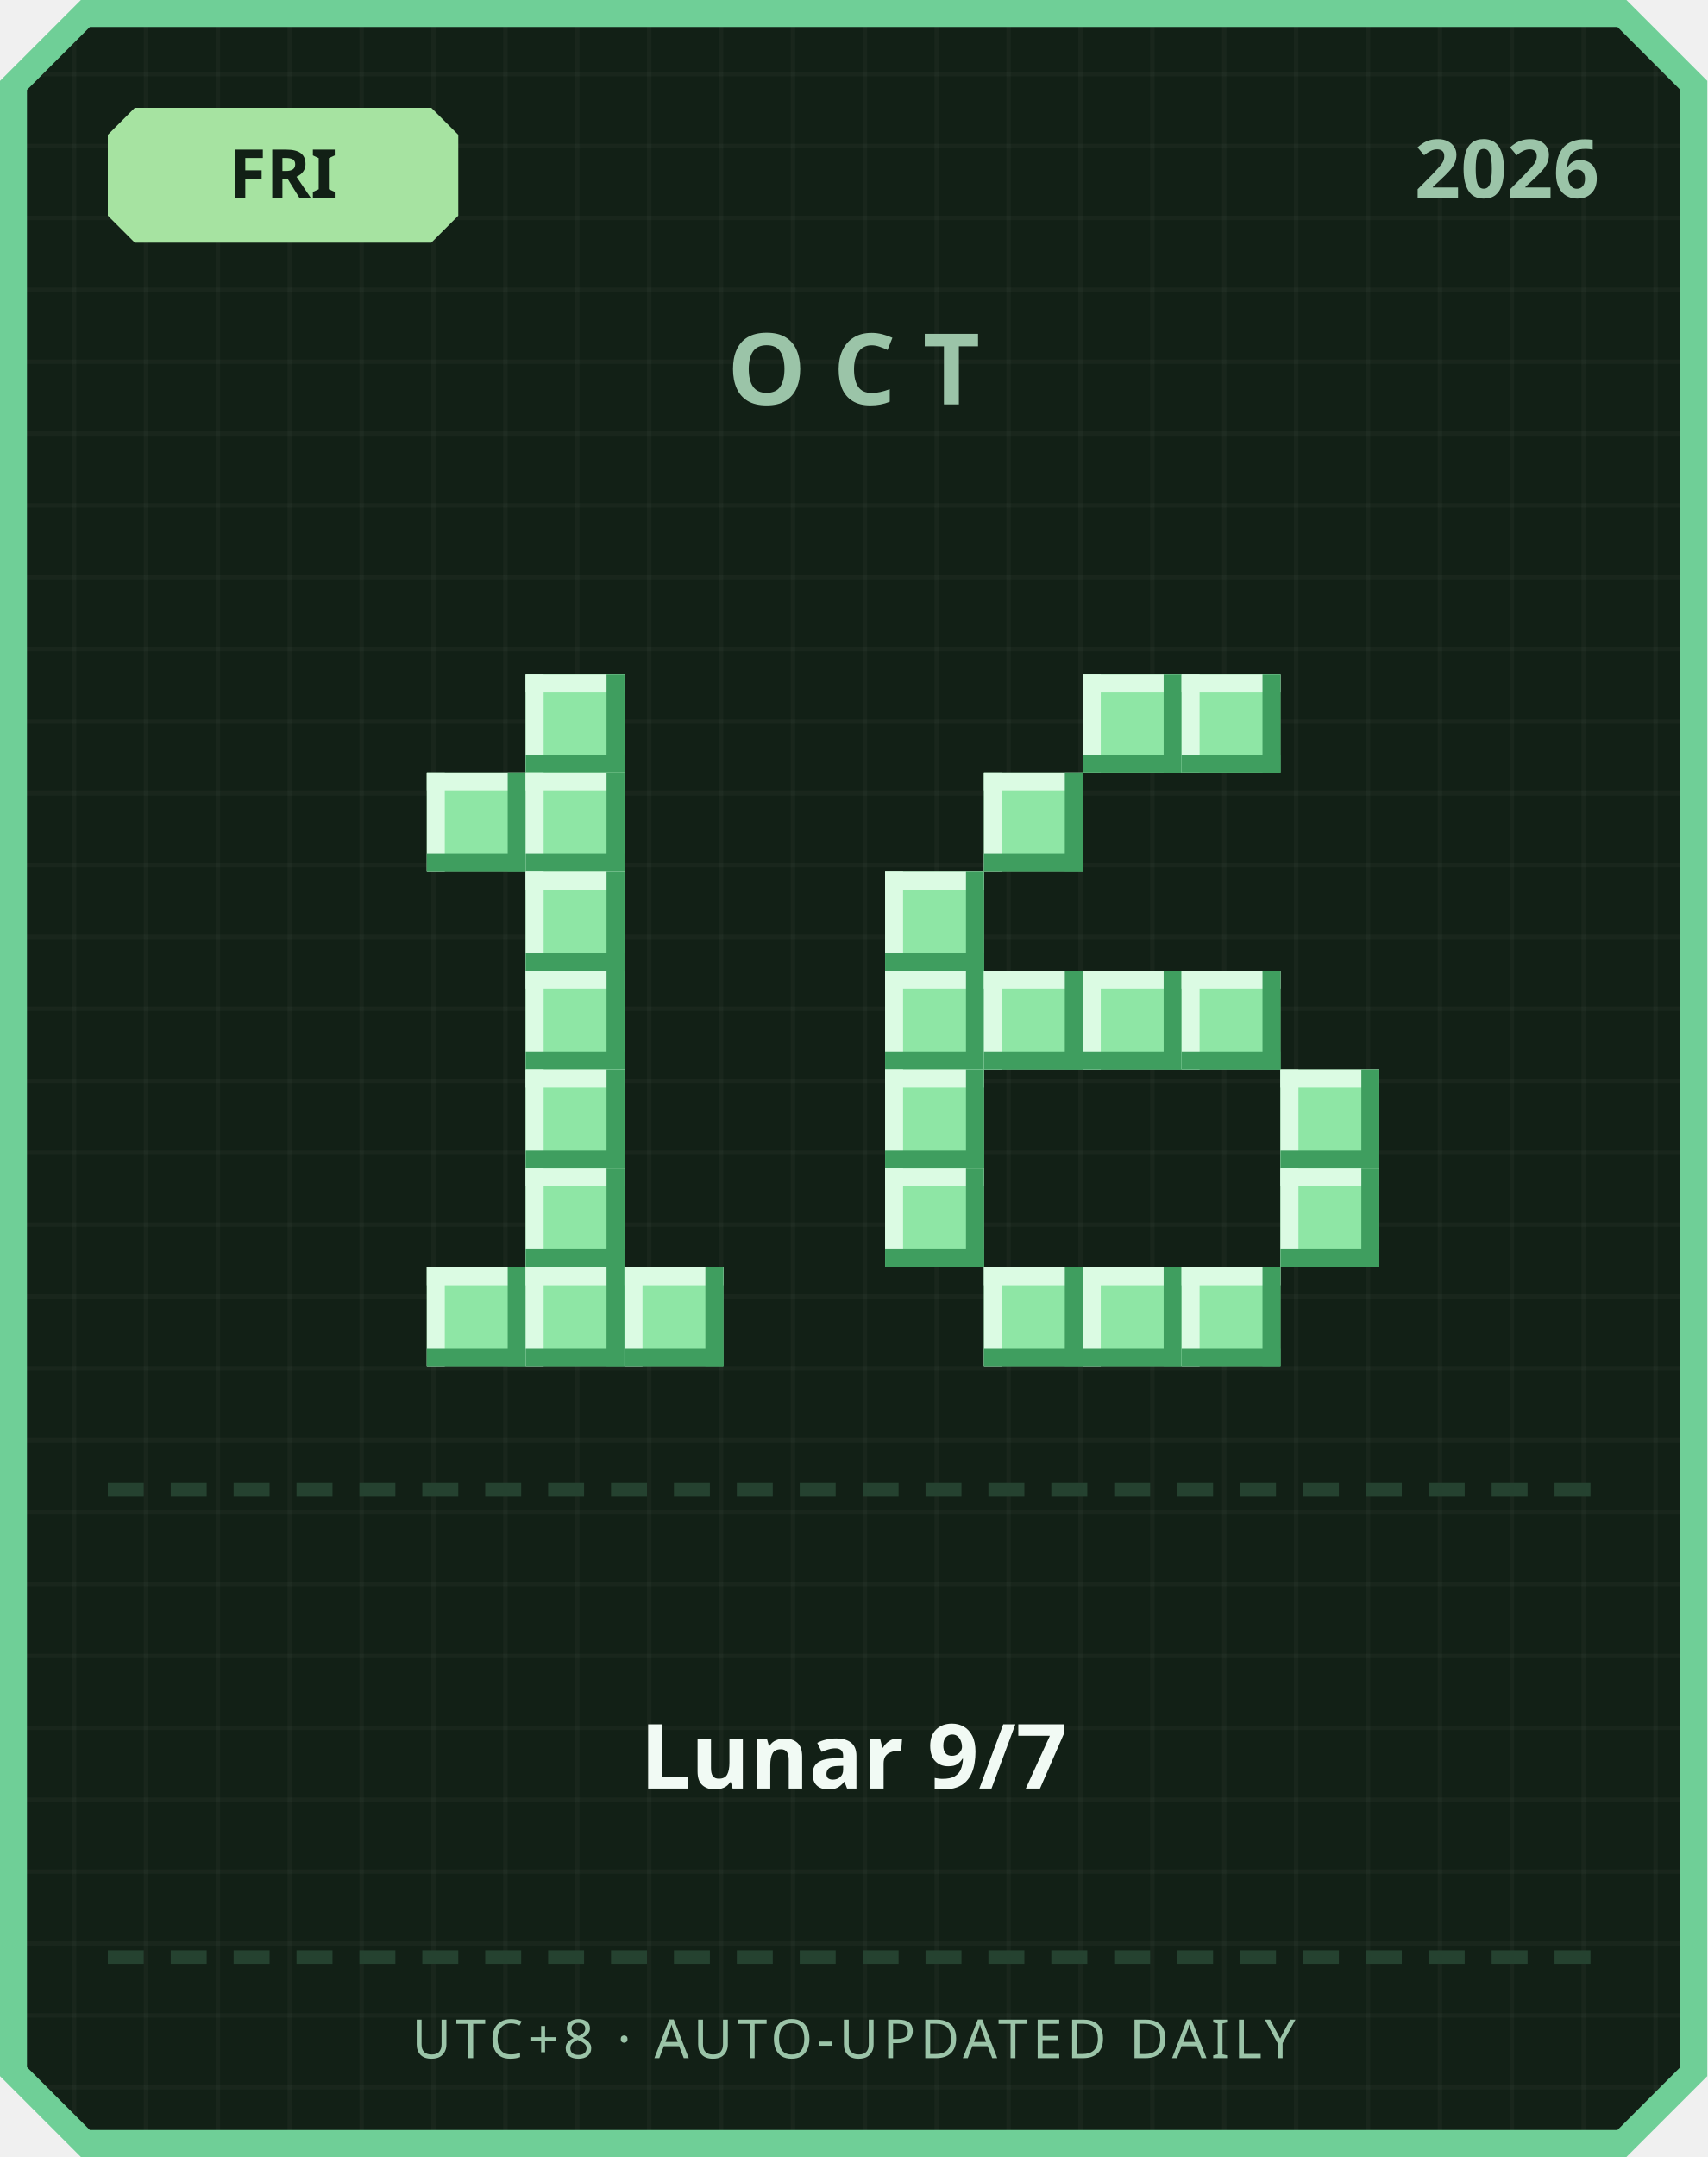
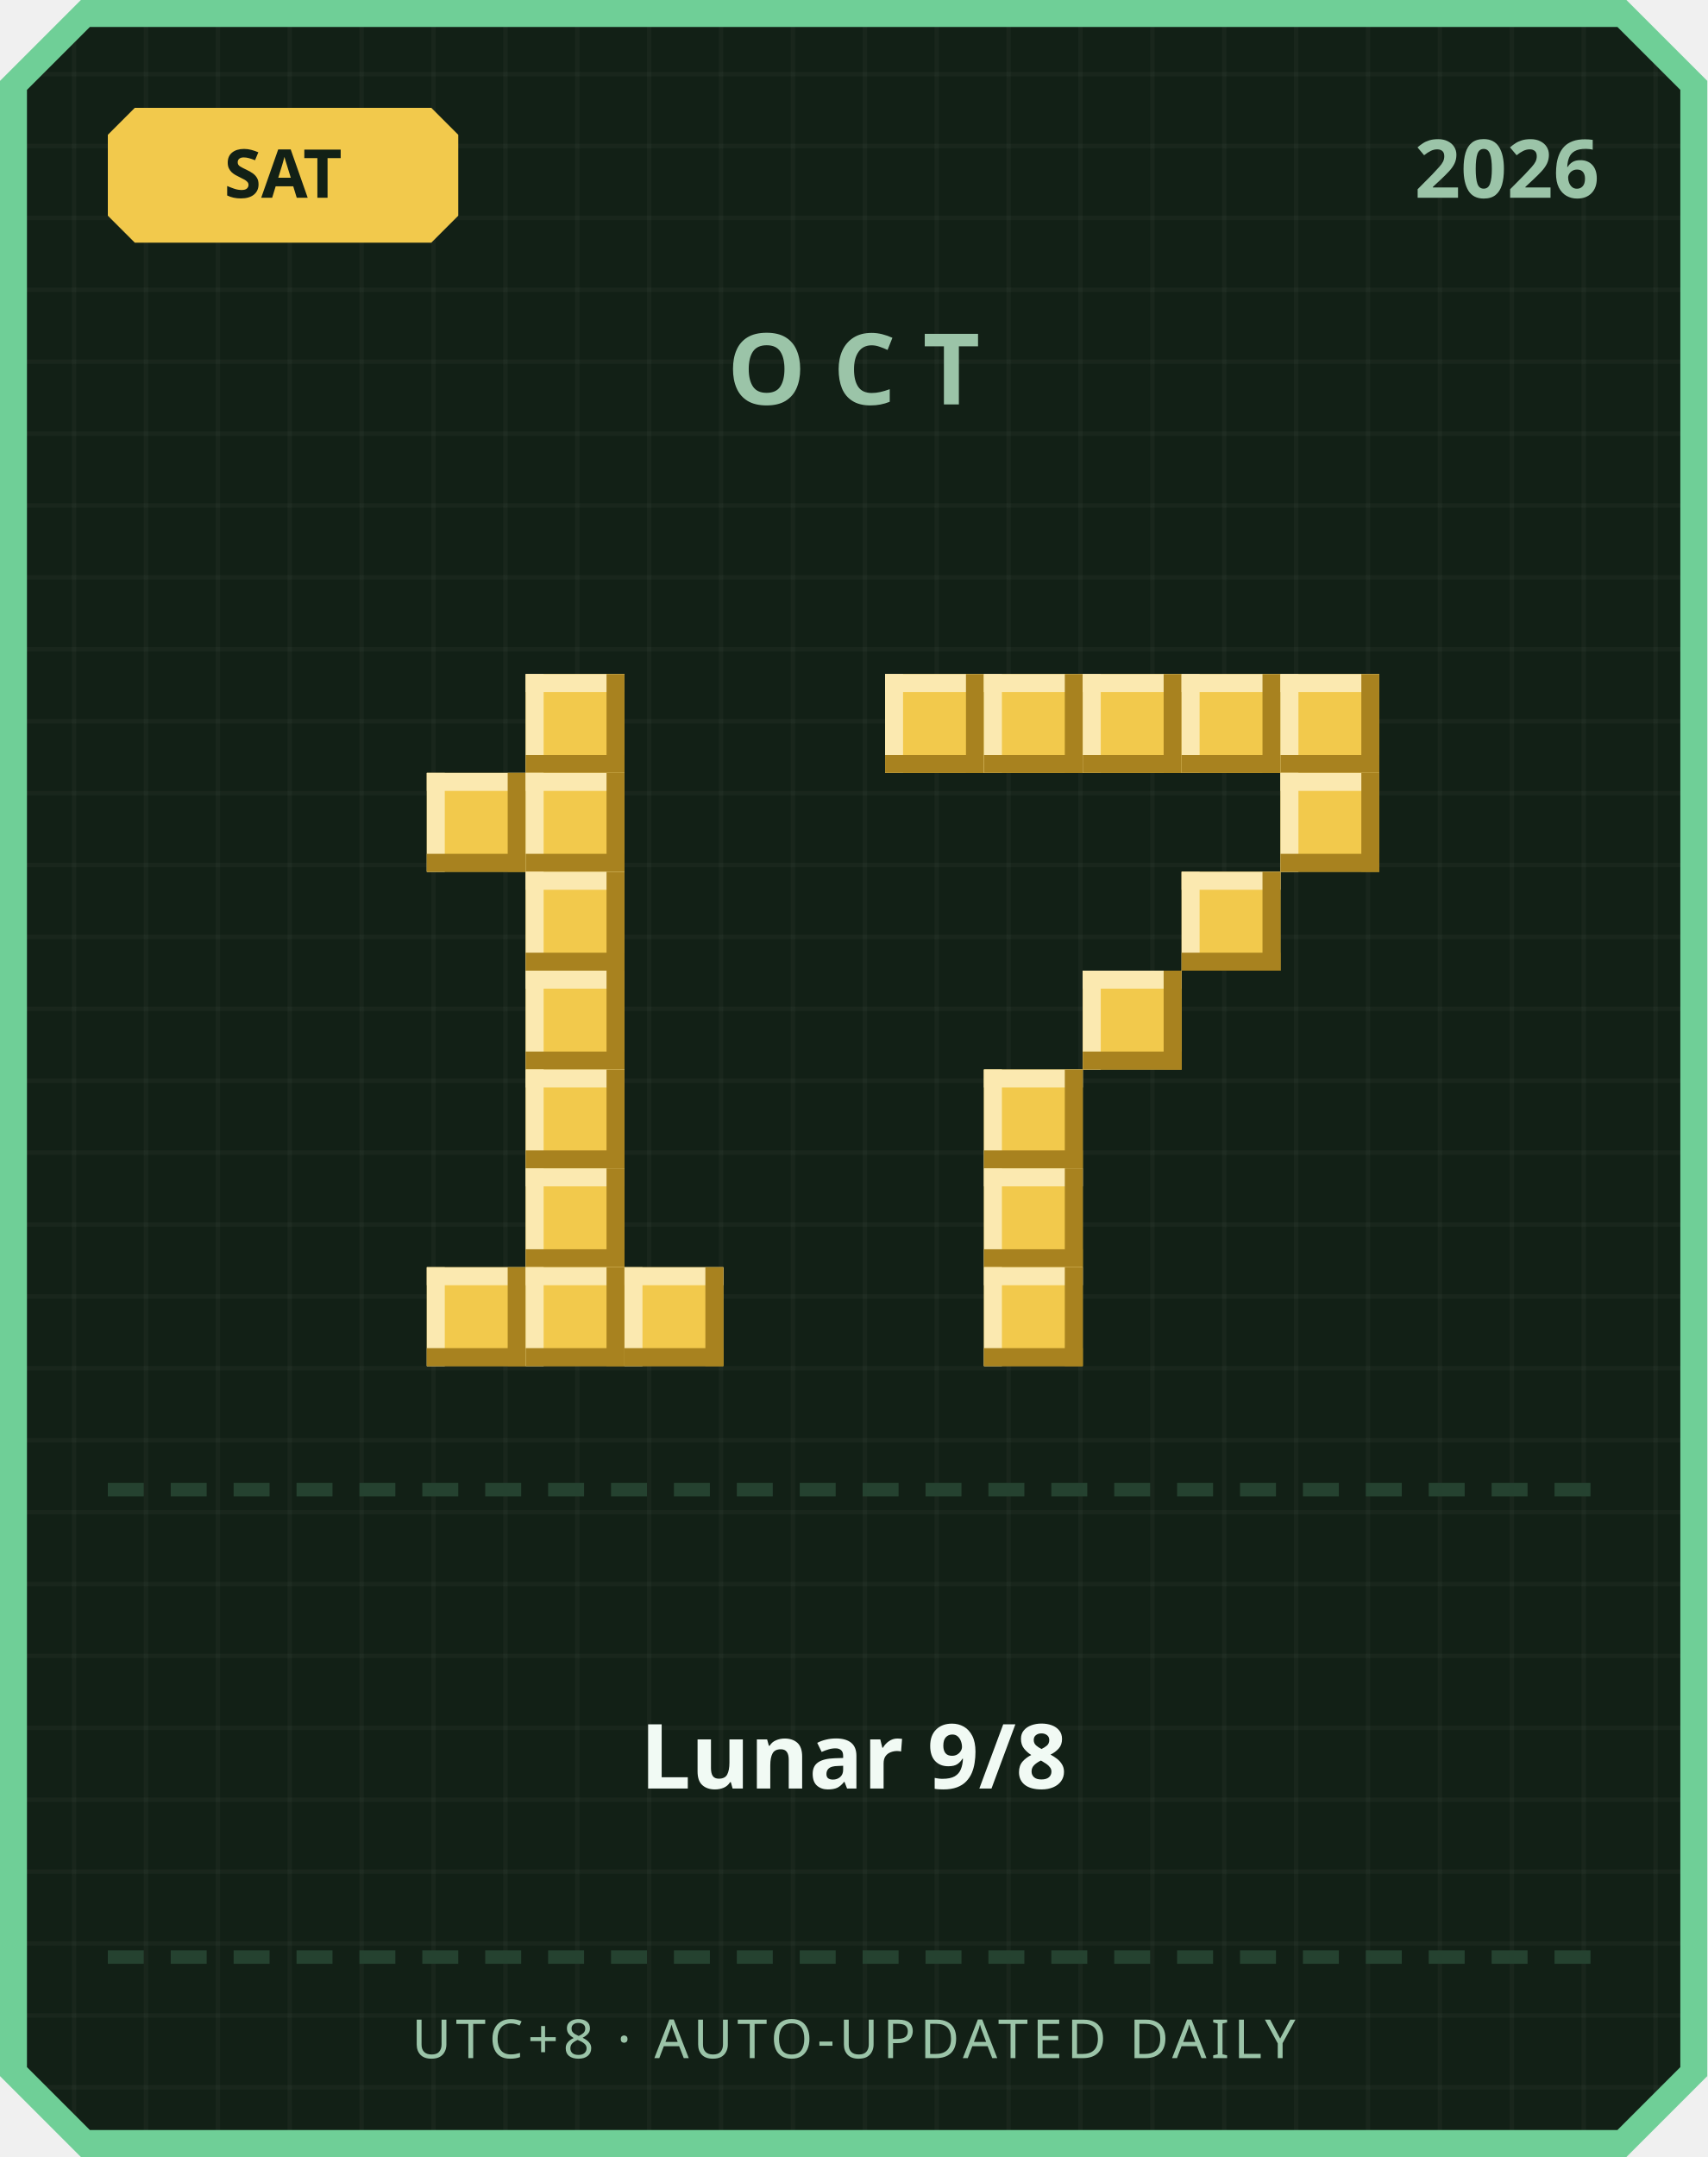
<svg xmlns="http://www.w3.org/2000/svg" width="380" height="480" viewBox="0 0 380 480">
  <defs>
    <pattern id="grid" width="16" height="16" patternUnits="userSpaceOnUse">
      <rect width="16" height="16" fill="#122016" />
      <rect width="1" height="16" fill="#ffffff" opacity="0.03" />
      <rect width="16" height="1" fill="#ffffff" opacity="0.03" />
    </pattern>
  </defs>
  <path d="M 18,0 L 362,0 L 380,18 L 380,462 L 362,480 L 18,480 L 0,462 L 0,18 Z" fill="#6fcf97" />
  <path d="M 20,6 L 360,6 L 374,20 L 374,460 L 360,474 L 20,474 L 6,460 L 6,20 Z" fill="url(#grid)" />
-   <path d="M 30,24 L 96,24 L 102,30 L 102,48 L 96,54 L 30,54 L 24,48 L 24,30 Z" fill="#a6e3a1" />
-   <text x="63" y="44" text-anchor="middle" font-family="'Segoe UI', sans-serif" font-size="15" font-weight="700" fill="#122016">FRI</text>
+   <path d="M 30,24 L 96,24 L 102,30 L 102,48 L 96,54 L 30,54 L 24,48 L 24,30 Z" fill="#f2c94c" />
+   <text x="63" y="44" text-anchor="middle" font-family="'Segoe UI', sans-serif" font-size="15" font-weight="700" fill="#122016">SAT</text>
  <text x="356" y="44" text-anchor="end" font-family="'Segoe UI', sans-serif" font-size="18" font-weight="700" fill="#9bc4a8">2026</text>
  <text x="190" y="90" text-anchor="middle" font-family="'Segoe UI', sans-serif" font-size="22" font-weight="700" letter-spacing="6" fill="#9bc4a8">OCT</text>
-   <rect x="117" y="150" width="22" height="22" fill="#8ee6a5" />
-   <rect x="117" y="150" width="22" height="4" fill="#dbfbe3" />
-   <rect x="117" y="150" width="4" height="22" fill="#dbfbe3" />
-   <rect x="117" y="168" width="22" height="4" fill="#3f9e5f" />
-   <rect x="135" y="150" width="4" height="22" fill="#3f9e5f" />
-   <rect x="95" y="172" width="22" height="22" fill="#8ee6a5" />
-   <rect x="95" y="172" width="22" height="4" fill="#dbfbe3" />
-   <rect x="95" y="172" width="4" height="22" fill="#dbfbe3" />
-   <rect x="95" y="190" width="22" height="4" fill="#3f9e5f" />
-   <rect x="113" y="172" width="4" height="22" fill="#3f9e5f" />
-   <rect x="117" y="172" width="22" height="22" fill="#8ee6a5" />
-   <rect x="117" y="172" width="22" height="4" fill="#dbfbe3" />
-   <rect x="117" y="172" width="4" height="22" fill="#dbfbe3" />
-   <rect x="117" y="190" width="22" height="4" fill="#3f9e5f" />
-   <rect x="135" y="172" width="4" height="22" fill="#3f9e5f" />
-   <rect x="117" y="194" width="22" height="22" fill="#8ee6a5" />
-   <rect x="117" y="194" width="22" height="4" fill="#dbfbe3" />
-   <rect x="117" y="194" width="4" height="22" fill="#dbfbe3" />
-   <rect x="117" y="212" width="22" height="4" fill="#3f9e5f" />
-   <rect x="135" y="194" width="4" height="22" fill="#3f9e5f" />
-   <rect x="117" y="216" width="22" height="22" fill="#8ee6a5" />
-   <rect x="117" y="216" width="22" height="4" fill="#dbfbe3" />
-   <rect x="117" y="216" width="4" height="22" fill="#dbfbe3" />
-   <rect x="117" y="234" width="22" height="4" fill="#3f9e5f" />
-   <rect x="135" y="216" width="4" height="22" fill="#3f9e5f" />
-   <rect x="117" y="238" width="22" height="22" fill="#8ee6a5" />
-   <rect x="117" y="238" width="22" height="4" fill="#dbfbe3" />
-   <rect x="117" y="238" width="4" height="22" fill="#dbfbe3" />
-   <rect x="117" y="256" width="22" height="4" fill="#3f9e5f" />
-   <rect x="135" y="238" width="4" height="22" fill="#3f9e5f" />
-   <rect x="117" y="260" width="22" height="22" fill="#8ee6a5" />
-   <rect x="117" y="260" width="22" height="4" fill="#dbfbe3" />
-   <rect x="117" y="260" width="4" height="22" fill="#dbfbe3" />
-   <rect x="117" y="278" width="22" height="4" fill="#3f9e5f" />
-   <rect x="135" y="260" width="4" height="22" fill="#3f9e5f" />
-   <rect x="95" y="282" width="22" height="22" fill="#8ee6a5" />
-   <rect x="95" y="282" width="22" height="4" fill="#dbfbe3" />
-   <rect x="95" y="282" width="4" height="22" fill="#dbfbe3" />
-   <rect x="95" y="300" width="22" height="4" fill="#3f9e5f" />
-   <rect x="113" y="282" width="4" height="22" fill="#3f9e5f" />
-   <rect x="117" y="282" width="22" height="22" fill="#8ee6a5" />
-   <rect x="117" y="282" width="22" height="4" fill="#dbfbe3" />
-   <rect x="117" y="282" width="4" height="22" fill="#dbfbe3" />
-   <rect x="117" y="300" width="22" height="4" fill="#3f9e5f" />
-   <rect x="135" y="282" width="4" height="22" fill="#3f9e5f" />
-   <rect x="139" y="282" width="22" height="22" fill="#8ee6a5" />
-   <rect x="139" y="282" width="22" height="4" fill="#dbfbe3" />
-   <rect x="139" y="282" width="4" height="22" fill="#dbfbe3" />
-   <rect x="139" y="300" width="22" height="4" fill="#3f9e5f" />
-   <rect x="157" y="282" width="4" height="22" fill="#3f9e5f" />
-   <rect x="241" y="150" width="22" height="22" fill="#8ee6a5" />
-   <rect x="241" y="150" width="22" height="4" fill="#dbfbe3" />
-   <rect x="241" y="150" width="4" height="22" fill="#dbfbe3" />
-   <rect x="241" y="168" width="22" height="4" fill="#3f9e5f" />
-   <rect x="259" y="150" width="4" height="22" fill="#3f9e5f" />
-   <rect x="263" y="150" width="22" height="22" fill="#8ee6a5" />
-   <rect x="263" y="150" width="22" height="4" fill="#dbfbe3" />
-   <rect x="263" y="150" width="4" height="22" fill="#dbfbe3" />
-   <rect x="263" y="168" width="22" height="4" fill="#3f9e5f" />
-   <rect x="281" y="150" width="4" height="22" fill="#3f9e5f" />
-   <rect x="219" y="172" width="22" height="22" fill="#8ee6a5" />
-   <rect x="219" y="172" width="22" height="4" fill="#dbfbe3" />
-   <rect x="219" y="172" width="4" height="22" fill="#dbfbe3" />
-   <rect x="219" y="190" width="22" height="4" fill="#3f9e5f" />
-   <rect x="237" y="172" width="4" height="22" fill="#3f9e5f" />
-   <rect x="197" y="194" width="22" height="22" fill="#8ee6a5" />
-   <rect x="197" y="194" width="22" height="4" fill="#dbfbe3" />
-   <rect x="197" y="194" width="4" height="22" fill="#dbfbe3" />
-   <rect x="197" y="212" width="22" height="4" fill="#3f9e5f" />
-   <rect x="215" y="194" width="4" height="22" fill="#3f9e5f" />
-   <rect x="197" y="216" width="22" height="22" fill="#8ee6a5" />
-   <rect x="197" y="216" width="22" height="4" fill="#dbfbe3" />
-   <rect x="197" y="216" width="4" height="22" fill="#dbfbe3" />
-   <rect x="197" y="234" width="22" height="4" fill="#3f9e5f" />
-   <rect x="215" y="216" width="4" height="22" fill="#3f9e5f" />
-   <rect x="219" y="216" width="22" height="22" fill="#8ee6a5" />
-   <rect x="219" y="216" width="22" height="4" fill="#dbfbe3" />
-   <rect x="219" y="216" width="4" height="22" fill="#dbfbe3" />
-   <rect x="219" y="234" width="22" height="4" fill="#3f9e5f" />
-   <rect x="237" y="216" width="4" height="22" fill="#3f9e5f" />
-   <rect x="241" y="216" width="22" height="22" fill="#8ee6a5" />
-   <rect x="241" y="216" width="22" height="4" fill="#dbfbe3" />
-   <rect x="241" y="216" width="4" height="22" fill="#dbfbe3" />
-   <rect x="241" y="234" width="22" height="4" fill="#3f9e5f" />
-   <rect x="259" y="216" width="4" height="22" fill="#3f9e5f" />
-   <rect x="263" y="216" width="22" height="22" fill="#8ee6a5" />
-   <rect x="263" y="216" width="22" height="4" fill="#dbfbe3" />
-   <rect x="263" y="216" width="4" height="22" fill="#dbfbe3" />
-   <rect x="263" y="234" width="22" height="4" fill="#3f9e5f" />
-   <rect x="281" y="216" width="4" height="22" fill="#3f9e5f" />
-   <rect x="197" y="238" width="22" height="22" fill="#8ee6a5" />
-   <rect x="197" y="238" width="22" height="4" fill="#dbfbe3" />
-   <rect x="197" y="238" width="4" height="22" fill="#dbfbe3" />
-   <rect x="197" y="256" width="22" height="4" fill="#3f9e5f" />
-   <rect x="215" y="238" width="4" height="22" fill="#3f9e5f" />
-   <rect x="285" y="238" width="22" height="22" fill="#8ee6a5" />
-   <rect x="285" y="238" width="22" height="4" fill="#dbfbe3" />
-   <rect x="285" y="238" width="4" height="22" fill="#dbfbe3" />
-   <rect x="285" y="256" width="22" height="4" fill="#3f9e5f" />
-   <rect x="303" y="238" width="4" height="22" fill="#3f9e5f" />
-   <rect x="197" y="260" width="22" height="22" fill="#8ee6a5" />
-   <rect x="197" y="260" width="22" height="4" fill="#dbfbe3" />
-   <rect x="197" y="260" width="4" height="22" fill="#dbfbe3" />
-   <rect x="197" y="278" width="22" height="4" fill="#3f9e5f" />
-   <rect x="215" y="260" width="4" height="22" fill="#3f9e5f" />
-   <rect x="285" y="260" width="22" height="22" fill="#8ee6a5" />
-   <rect x="285" y="260" width="22" height="4" fill="#dbfbe3" />
-   <rect x="285" y="260" width="4" height="22" fill="#dbfbe3" />
-   <rect x="285" y="278" width="22" height="4" fill="#3f9e5f" />
-   <rect x="303" y="260" width="4" height="22" fill="#3f9e5f" />
-   <rect x="219" y="282" width="22" height="22" fill="#8ee6a5" />
-   <rect x="219" y="282" width="22" height="4" fill="#dbfbe3" />
-   <rect x="219" y="282" width="4" height="22" fill="#dbfbe3" />
-   <rect x="219" y="300" width="22" height="4" fill="#3f9e5f" />
-   <rect x="237" y="282" width="4" height="22" fill="#3f9e5f" />
-   <rect x="241" y="282" width="22" height="22" fill="#8ee6a5" />
-   <rect x="241" y="282" width="22" height="4" fill="#dbfbe3" />
-   <rect x="241" y="282" width="4" height="22" fill="#dbfbe3" />
-   <rect x="241" y="300" width="22" height="4" fill="#3f9e5f" />
-   <rect x="259" y="282" width="4" height="22" fill="#3f9e5f" />
-   <rect x="263" y="282" width="22" height="22" fill="#8ee6a5" />
-   <rect x="263" y="282" width="22" height="4" fill="#dbfbe3" />
-   <rect x="263" y="282" width="4" height="22" fill="#dbfbe3" />
-   <rect x="263" y="300" width="22" height="4" fill="#3f9e5f" />
-   <rect x="281" y="282" width="4" height="22" fill="#3f9e5f" />
+   <rect x="117" y="150" width="22" height="22" fill="#f2c94c" />
+   <rect x="117" y="150" width="22" height="4" fill="#fbe9b0" />
+   <rect x="117" y="150" width="4" height="22" fill="#fbe9b0" />
+   <rect x="117" y="168" width="22" height="4" fill="#a8821f" />
+   <rect x="135" y="150" width="4" height="22" fill="#a8821f" />
+   <rect x="95" y="172" width="22" height="22" fill="#f2c94c" />
+   <rect x="95" y="172" width="22" height="4" fill="#fbe9b0" />
+   <rect x="95" y="172" width="4" height="22" fill="#fbe9b0" />
+   <rect x="95" y="190" width="22" height="4" fill="#a8821f" />
+   <rect x="113" y="172" width="4" height="22" fill="#a8821f" />
+   <rect x="117" y="172" width="22" height="22" fill="#f2c94c" />
+   <rect x="117" y="172" width="22" height="4" fill="#fbe9b0" />
+   <rect x="117" y="172" width="4" height="22" fill="#fbe9b0" />
+   <rect x="117" y="190" width="22" height="4" fill="#a8821f" />
+   <rect x="135" y="172" width="4" height="22" fill="#a8821f" />
+   <rect x="117" y="194" width="22" height="22" fill="#f2c94c" />
+   <rect x="117" y="194" width="22" height="4" fill="#fbe9b0" />
+   <rect x="117" y="194" width="4" height="22" fill="#fbe9b0" />
+   <rect x="117" y="212" width="22" height="4" fill="#a8821f" />
+   <rect x="135" y="194" width="4" height="22" fill="#a8821f" />
+   <rect x="117" y="216" width="22" height="22" fill="#f2c94c" />
+   <rect x="117" y="216" width="22" height="4" fill="#fbe9b0" />
+   <rect x="117" y="216" width="4" height="22" fill="#fbe9b0" />
+   <rect x="117" y="234" width="22" height="4" fill="#a8821f" />
+   <rect x="135" y="216" width="4" height="22" fill="#a8821f" />
+   <rect x="117" y="238" width="22" height="22" fill="#f2c94c" />
+   <rect x="117" y="238" width="22" height="4" fill="#fbe9b0" />
+   <rect x="117" y="238" width="4" height="22" fill="#fbe9b0" />
+   <rect x="117" y="256" width="22" height="4" fill="#a8821f" />
+   <rect x="135" y="238" width="4" height="22" fill="#a8821f" />
+   <rect x="117" y="260" width="22" height="22" fill="#f2c94c" />
+   <rect x="117" y="260" width="22" height="4" fill="#fbe9b0" />
+   <rect x="117" y="260" width="4" height="22" fill="#fbe9b0" />
+   <rect x="117" y="278" width="22" height="4" fill="#a8821f" />
+   <rect x="135" y="260" width="4" height="22" fill="#a8821f" />
+   <rect x="95" y="282" width="22" height="22" fill="#f2c94c" />
+   <rect x="95" y="282" width="22" height="4" fill="#fbe9b0" />
+   <rect x="95" y="282" width="4" height="22" fill="#fbe9b0" />
+   <rect x="95" y="300" width="22" height="4" fill="#a8821f" />
+   <rect x="113" y="282" width="4" height="22" fill="#a8821f" />
+   <rect x="117" y="282" width="22" height="22" fill="#f2c94c" />
+   <rect x="117" y="282" width="22" height="4" fill="#fbe9b0" />
+   <rect x="117" y="282" width="4" height="22" fill="#fbe9b0" />
+   <rect x="117" y="300" width="22" height="4" fill="#a8821f" />
+   <rect x="135" y="282" width="4" height="22" fill="#a8821f" />
+   <rect x="139" y="282" width="22" height="22" fill="#f2c94c" />
+   <rect x="139" y="282" width="22" height="4" fill="#fbe9b0" />
+   <rect x="139" y="282" width="4" height="22" fill="#fbe9b0" />
+   <rect x="139" y="300" width="22" height="4" fill="#a8821f" />
+   <rect x="157" y="282" width="4" height="22" fill="#a8821f" />
+   <rect x="197" y="150" width="22" height="22" fill="#f2c94c" />
+   <rect x="197" y="150" width="22" height="4" fill="#fbe9b0" />
+   <rect x="197" y="150" width="4" height="22" fill="#fbe9b0" />
+   <rect x="197" y="168" width="22" height="4" fill="#a8821f" />
+   <rect x="215" y="150" width="4" height="22" fill="#a8821f" />
+   <rect x="219" y="150" width="22" height="22" fill="#f2c94c" />
+   <rect x="219" y="150" width="22" height="4" fill="#fbe9b0" />
+   <rect x="219" y="150" width="4" height="22" fill="#fbe9b0" />
+   <rect x="219" y="168" width="22" height="4" fill="#a8821f" />
+   <rect x="237" y="150" width="4" height="22" fill="#a8821f" />
+   <rect x="241" y="150" width="22" height="22" fill="#f2c94c" />
+   <rect x="241" y="150" width="22" height="4" fill="#fbe9b0" />
+   <rect x="241" y="150" width="4" height="22" fill="#fbe9b0" />
+   <rect x="241" y="168" width="22" height="4" fill="#a8821f" />
+   <rect x="259" y="150" width="4" height="22" fill="#a8821f" />
+   <rect x="263" y="150" width="22" height="22" fill="#f2c94c" />
+   <rect x="263" y="150" width="22" height="4" fill="#fbe9b0" />
+   <rect x="263" y="150" width="4" height="22" fill="#fbe9b0" />
+   <rect x="263" y="168" width="22" height="4" fill="#a8821f" />
+   <rect x="281" y="150" width="4" height="22" fill="#a8821f" />
+   <rect x="285" y="150" width="22" height="22" fill="#f2c94c" />
+   <rect x="285" y="150" width="22" height="4" fill="#fbe9b0" />
+   <rect x="285" y="150" width="4" height="22" fill="#fbe9b0" />
+   <rect x="285" y="168" width="22" height="4" fill="#a8821f" />
+   <rect x="303" y="150" width="4" height="22" fill="#a8821f" />
+   <rect x="285" y="172" width="22" height="22" fill="#f2c94c" />
+   <rect x="285" y="172" width="22" height="4" fill="#fbe9b0" />
+   <rect x="285" y="172" width="4" height="22" fill="#fbe9b0" />
+   <rect x="285" y="190" width="22" height="4" fill="#a8821f" />
+   <rect x="303" y="172" width="4" height="22" fill="#a8821f" />
+   <rect x="263" y="194" width="22" height="22" fill="#f2c94c" />
+   <rect x="263" y="194" width="22" height="4" fill="#fbe9b0" />
+   <rect x="263" y="194" width="4" height="22" fill="#fbe9b0" />
+   <rect x="263" y="212" width="22" height="4" fill="#a8821f" />
+   <rect x="281" y="194" width="4" height="22" fill="#a8821f" />
+   <rect x="241" y="216" width="22" height="22" fill="#f2c94c" />
+   <rect x="241" y="216" width="22" height="4" fill="#fbe9b0" />
+   <rect x="241" y="216" width="4" height="22" fill="#fbe9b0" />
+   <rect x="241" y="234" width="22" height="4" fill="#a8821f" />
+   <rect x="259" y="216" width="4" height="22" fill="#a8821f" />
+   <rect x="219" y="238" width="22" height="22" fill="#f2c94c" />
+   <rect x="219" y="238" width="22" height="4" fill="#fbe9b0" />
+   <rect x="219" y="238" width="4" height="22" fill="#fbe9b0" />
+   <rect x="219" y="256" width="22" height="4" fill="#a8821f" />
+   <rect x="237" y="238" width="4" height="22" fill="#a8821f" />
+   <rect x="219" y="260" width="22" height="22" fill="#f2c94c" />
+   <rect x="219" y="260" width="22" height="4" fill="#fbe9b0" />
+   <rect x="219" y="260" width="4" height="22" fill="#fbe9b0" />
+   <rect x="219" y="278" width="22" height="4" fill="#a8821f" />
+   <rect x="237" y="260" width="4" height="22" fill="#a8821f" />
+   <rect x="219" y="282" width="22" height="22" fill="#f2c94c" />
+   <rect x="219" y="282" width="22" height="4" fill="#fbe9b0" />
+   <rect x="219" y="282" width="4" height="22" fill="#fbe9b0" />
+   <rect x="219" y="300" width="22" height="4" fill="#a8821f" />
+   <rect x="237" y="282" width="4" height="22" fill="#a8821f" />
  <rect x="24" y="330" width="8" height="3" fill="#254230" />
  <rect x="38" y="330" width="8" height="3" fill="#254230" />
  <rect x="52" y="330" width="8" height="3" fill="#254230" />
  <rect x="66" y="330" width="8" height="3" fill="#254230" />
  <rect x="80" y="330" width="8" height="3" fill="#254230" />
  <rect x="94" y="330" width="8" height="3" fill="#254230" />
  <rect x="108" y="330" width="8" height="3" fill="#254230" />
  <rect x="122" y="330" width="8" height="3" fill="#254230" />
  <rect x="136" y="330" width="8" height="3" fill="#254230" />
  <rect x="150" y="330" width="8" height="3" fill="#254230" />
  <rect x="164" y="330" width="8" height="3" fill="#254230" />
  <rect x="178" y="330" width="8" height="3" fill="#254230" />
  <rect x="192" y="330" width="8" height="3" fill="#254230" />
  <rect x="206" y="330" width="8" height="3" fill="#254230" />
  <rect x="220" y="330" width="8" height="3" fill="#254230" />
  <rect x="234" y="330" width="8" height="3" fill="#254230" />
  <rect x="248" y="330" width="8" height="3" fill="#254230" />
  <rect x="262" y="330" width="8" height="3" fill="#254230" />
  <rect x="276" y="330" width="8" height="3" fill="#254230" />
  <rect x="290" y="330" width="8" height="3" fill="#254230" />
  <rect x="304" y="330" width="8" height="3" fill="#254230" />
  <rect x="318" y="330" width="8" height="3" fill="#254230" />
  <rect x="332" y="330" width="8" height="3" fill="#254230" />
  <rect x="346" y="330" width="8" height="3" fill="#254230" />
-   <text x="190" y="398" text-anchor="middle" font-family="'Segoe UI', 'Microsoft JhengHei', sans-serif" font-size="20" font-weight="700" fill="#f1faf4">Lunar 9/7</text>
+   <text x="190" y="398" text-anchor="middle" font-family="'Segoe UI', 'Microsoft JhengHei', sans-serif" font-size="20" font-weight="700" fill="#f1faf4">Lunar 9/8</text>
  <rect x="24" y="434" width="8" height="3" fill="#254230" />
  <rect x="38" y="434" width="8" height="3" fill="#254230" />
  <rect x="52" y="434" width="8" height="3" fill="#254230" />
  <rect x="66" y="434" width="8" height="3" fill="#254230" />
  <rect x="80" y="434" width="8" height="3" fill="#254230" />
  <rect x="94" y="434" width="8" height="3" fill="#254230" />
  <rect x="108" y="434" width="8" height="3" fill="#254230" />
  <rect x="122" y="434" width="8" height="3" fill="#254230" />
  <rect x="136" y="434" width="8" height="3" fill="#254230" />
  <rect x="150" y="434" width="8" height="3" fill="#254230" />
  <rect x="164" y="434" width="8" height="3" fill="#254230" />
  <rect x="178" y="434" width="8" height="3" fill="#254230" />
  <rect x="192" y="434" width="8" height="3" fill="#254230" />
  <rect x="206" y="434" width="8" height="3" fill="#254230" />
  <rect x="220" y="434" width="8" height="3" fill="#254230" />
  <rect x="234" y="434" width="8" height="3" fill="#254230" />
  <rect x="248" y="434" width="8" height="3" fill="#254230" />
  <rect x="262" y="434" width="8" height="3" fill="#254230" />
  <rect x="276" y="434" width="8" height="3" fill="#254230" />
  <rect x="290" y="434" width="8" height="3" fill="#254230" />
  <rect x="304" y="434" width="8" height="3" fill="#254230" />
  <rect x="318" y="434" width="8" height="3" fill="#254230" />
  <rect x="332" y="434" width="8" height="3" fill="#254230" />
  <rect x="346" y="434" width="8" height="3" fill="#254230" />
  <text x="190" y="458" text-anchor="middle" font-family="'Segoe UI', sans-serif" font-size="12" letter-spacing="1" fill="#9bc4a8">UTC+8 · AUTO-UPDATED DAILY</text>
</svg>
